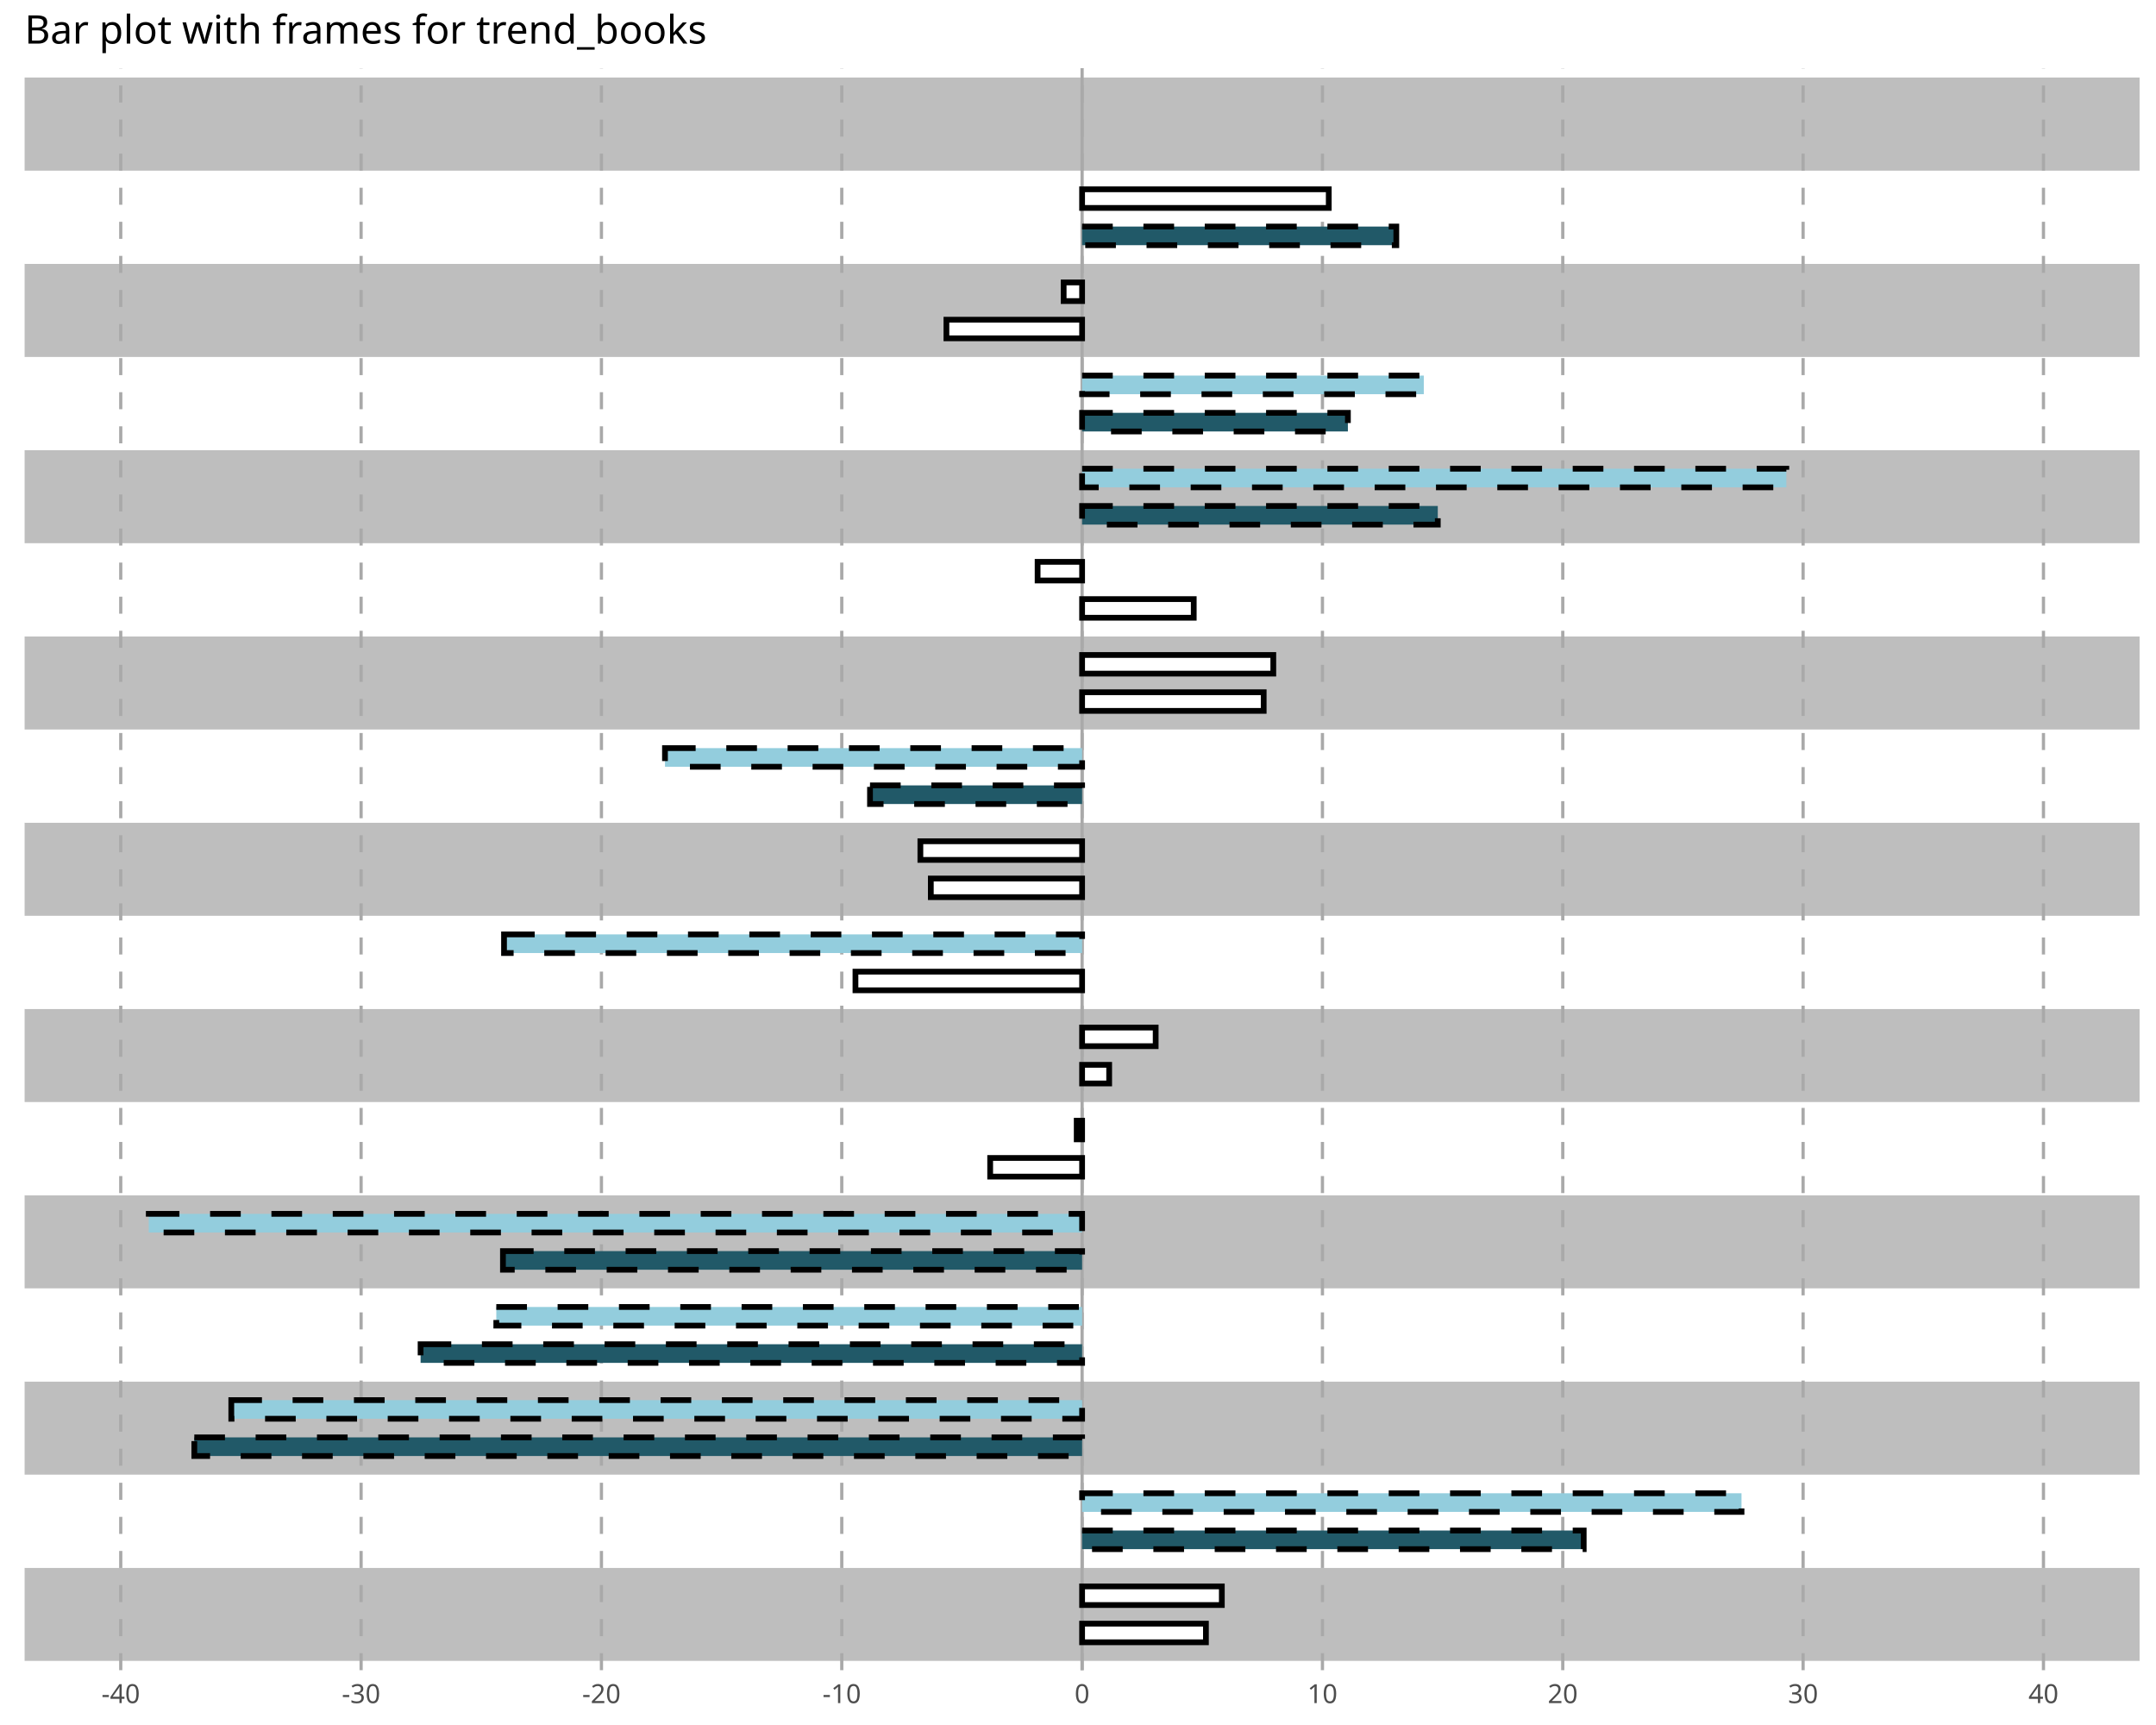
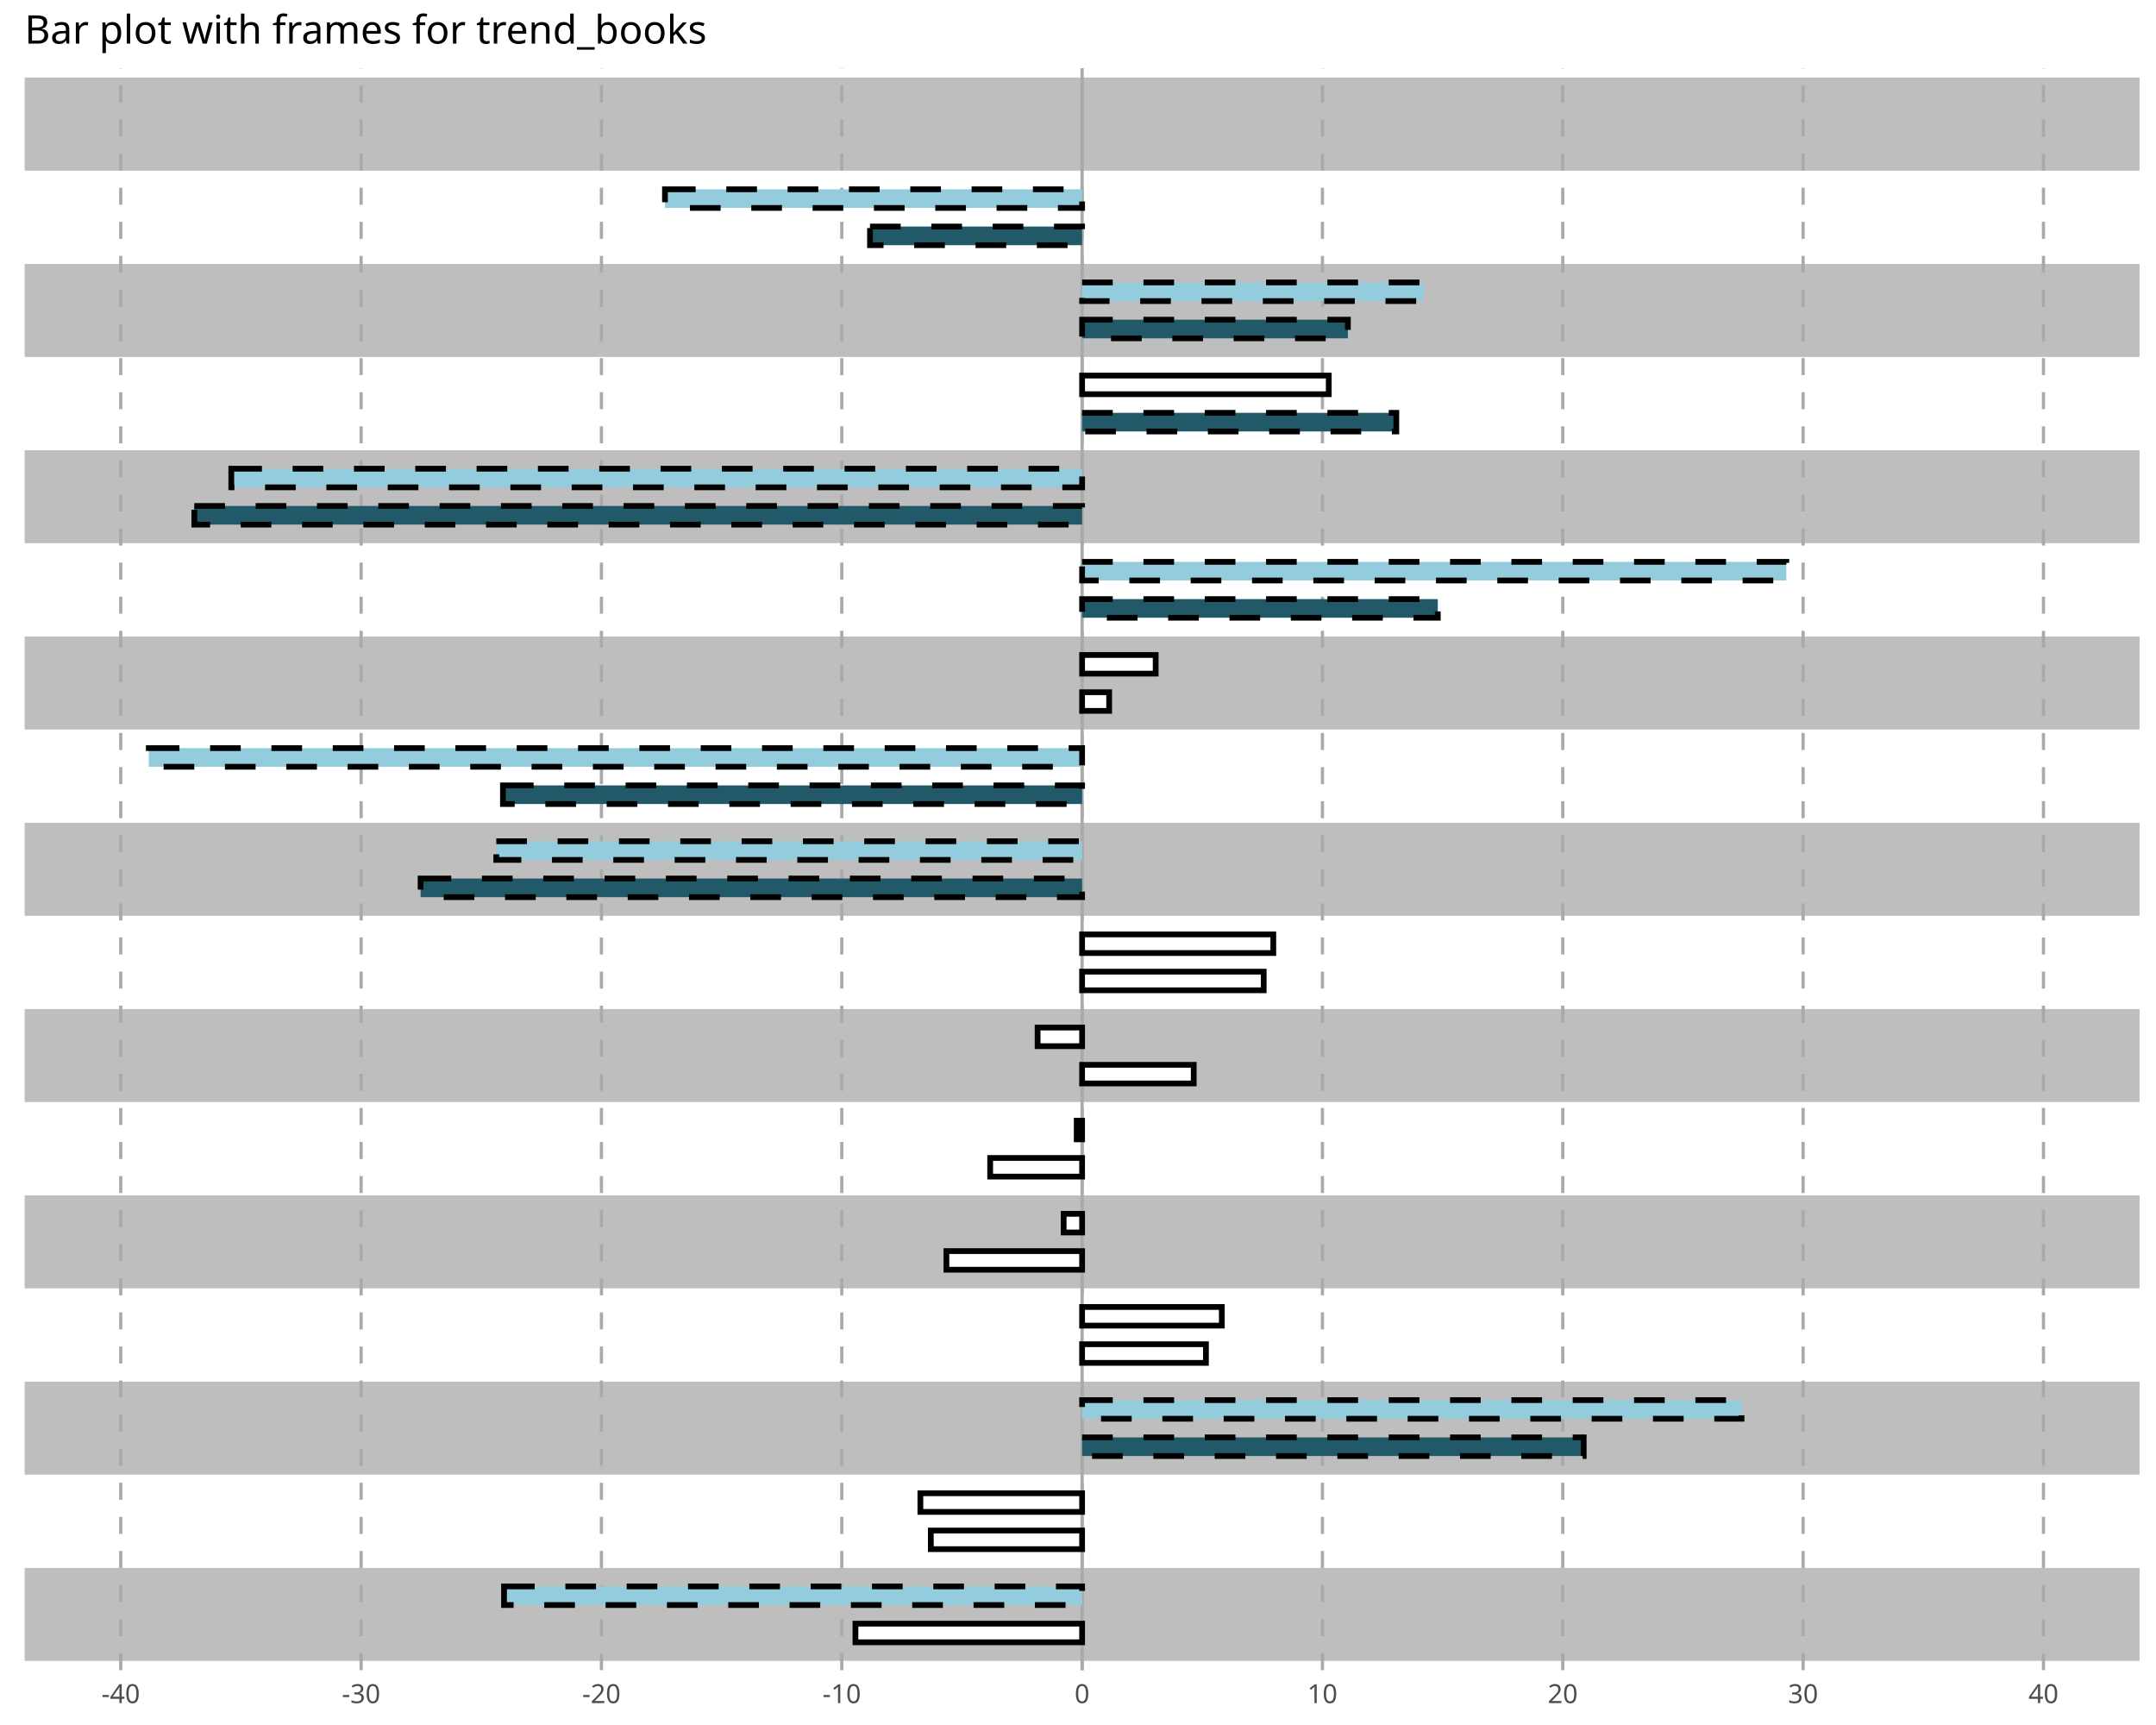
<svg xmlns="http://www.w3.org/2000/svg" class="svglite" data-engine-version="2.0" width="720.00pt" height="576.00pt" viewBox="0 0 720.00 576.00">
  <defs>
    <style type="text/css">
    .svglite line, .svglite polyline, .svglite polygon, .svglite path, .svglite rect, .svglite circle {
      fill: none;
      stroke: #000000;
      stroke-linecap: round;
      stroke-linejoin: round;
      stroke-miterlimit: 10.00;
    }
  </style>
  </defs>
  <rect width="100%" height="100%" style="stroke: none; fill: #FFFFFF;" />
  <defs>
    <clipPath id="cpMC4wMHw3MjAuMDB8MC4wMHw1NzYuMDA=">
      <rect x="0.00" y="0.00" width="720.00" height="576.00" />
    </clipPath>
  </defs>
  <g clip-path="url(#cpMC4wMHw3MjAuMDB8MC4wMHw1NzYuMDA=)">
</g>
  <defs>
    <clipPath id="cpOC4yMnw3MTQuNTJ8MjIuNzh8NTU3Ljcx">
      <rect x="8.22" y="22.78" width="706.30" height="534.92" />
    </clipPath>
  </defs>
  <g clip-path="url(#cpOC4yMnw3MTQuNTJ8MjIuNzh8NTU3Ljcx)">
    <rect x="8.22" y="523.50" width="706.30" height="31.10" style="stroke-width: 1.07; stroke: none; stroke-linecap: butt; stroke-linejoin: miter; fill: #BEBEBE;" />
-     <rect x="8.22" y="492.40" width="706.30" height="31.10" style="stroke-width: 1.07; stroke: none; stroke-dasharray: 5.69,5.69; stroke-linecap: butt; stroke-linejoin: miter; fill: #FFFFFF;" />
+     <rect x="8.22" y="492.40" width="706.30" height="31.10" style="stroke-width: 1.07; stroke: none; stroke-linecap: butt; stroke-linejoin: miter; fill: #FFFFFF;" />
    <rect x="8.22" y="461.30" width="706.30" height="31.10" style="stroke-width: 1.07; stroke: none; stroke-dasharray: 5.69,5.69; stroke-linecap: butt; stroke-linejoin: miter; fill: #BEBEBE;" />
-     <rect x="8.22" y="430.20" width="706.30" height="31.10" style="stroke-width: 1.07; stroke: none; stroke-dasharray: 5.69,5.69; stroke-linecap: butt; stroke-linejoin: miter; fill: #FFFFFF;" />
-     <rect x="8.22" y="399.10" width="706.30" height="31.10" style="stroke-width: 1.07; stroke: none; stroke-dasharray: 5.69,5.69; stroke-linecap: butt; stroke-linejoin: miter; fill: #BEBEBE;" />
+     <rect x="8.22" y="430.20" width="706.30" height="31.10" style="stroke-width: 1.07; stroke: none; stroke-linecap: butt; stroke-linejoin: miter; fill: #FFFFFF;" />
+     <rect x="8.22" y="399.10" width="706.30" height="31.10" style="stroke-width: 1.07; stroke: none; stroke-linecap: butt; stroke-linejoin: miter; fill: #BEBEBE;" />
    <rect x="8.22" y="368.00" width="706.30" height="31.10" style="stroke-width: 1.07; stroke: none; stroke-linecap: butt; stroke-linejoin: miter; fill: #FFFFFF;" />
    <rect x="8.22" y="336.89" width="706.30" height="31.10" style="stroke-width: 1.07; stroke: none; stroke-linecap: butt; stroke-linejoin: miter; fill: #BEBEBE;" />
    <rect x="8.22" y="305.79" width="706.30" height="31.10" style="stroke-width: 1.07; stroke: none; stroke-linecap: butt; stroke-linejoin: miter; fill: #FFFFFF;" />
-     <rect x="8.22" y="274.69" width="706.30" height="31.10" style="stroke-width: 1.07; stroke: none; stroke-linecap: butt; stroke-linejoin: miter; fill: #BEBEBE;" />
+     <rect x="8.22" y="274.69" width="706.30" height="31.10" style="stroke-width: 1.07; stroke: none; stroke-dasharray: 5.69,5.69; stroke-linecap: butt; stroke-linejoin: miter; fill: #BEBEBE;" />
    <rect x="8.22" y="243.59" width="706.30" height="31.10" style="stroke-width: 1.07; stroke: none; stroke-dasharray: 5.69,5.69; stroke-linecap: butt; stroke-linejoin: miter; fill: #FFFFFF;" />
    <rect x="8.22" y="212.49" width="706.30" height="31.10" style="stroke-width: 1.07; stroke: none; stroke-linecap: butt; stroke-linejoin: miter; fill: #BEBEBE;" />
-     <rect x="8.22" y="181.39" width="706.30" height="31.10" style="stroke-width: 1.07; stroke: none; stroke-linecap: butt; stroke-linejoin: miter; fill: #FFFFFF;" />
+     <rect x="8.22" y="181.39" width="706.30" height="31.10" style="stroke-width: 1.07; stroke: none; stroke-dasharray: 5.69,5.69; stroke-linecap: butt; stroke-linejoin: miter; fill: #FFFFFF;" />
    <rect x="8.22" y="150.29" width="706.30" height="31.10" style="stroke-width: 1.07; stroke: none; stroke-dasharray: 5.69,5.69; stroke-linecap: butt; stroke-linejoin: miter; fill: #BEBEBE;" />
    <rect x="8.22" y="119.19" width="706.30" height="31.10" style="stroke-width: 1.07; stroke: none; stroke-dasharray: 5.69,5.69; stroke-linecap: butt; stroke-linejoin: miter; fill: #FFFFFF;" />
-     <rect x="8.22" y="88.09" width="706.30" height="31.10" style="stroke-width: 1.07; stroke: none; stroke-linecap: butt; stroke-linejoin: miter; fill: #BEBEBE;" />
+     <rect x="8.22" y="88.09" width="706.30" height="31.10" style="stroke-width: 1.07; stroke: none; stroke-dasharray: 5.69,5.69; stroke-linecap: butt; stroke-linejoin: miter; fill: #BEBEBE;" />
    <rect x="8.22" y="56.99" width="706.30" height="31.10" style="stroke-width: 1.07; stroke: none; stroke-dasharray: 5.69,5.69; stroke-linecap: butt; stroke-linejoin: miter; fill: #FFFFFF;" />
    <rect x="8.22" y="25.89" width="706.30" height="31.10" style="stroke-width: 1.07; stroke: none; stroke-linecap: butt; stroke-linejoin: miter; fill: #BEBEBE;" />
    <line x1="361.37" y1="557.71" x2="361.37" y2="22.78" style="stroke-width: 1.07; stroke: #A9A9A9; stroke-dasharray: 5.69,5.69; stroke-linecap: butt;" />
    <line x1="281.11" y1="557.71" x2="281.11" y2="22.78" style="stroke-width: 1.07; stroke: #A9A9A9; stroke-dasharray: 5.69,5.69; stroke-linecap: butt;" />
    <line x1="200.85" y1="557.71" x2="200.85" y2="22.78" style="stroke-width: 1.07; stroke: #A9A9A9; stroke-dasharray: 5.69,5.69; stroke-linecap: butt;" />
    <line x1="120.59" y1="557.71" x2="120.59" y2="22.78" style="stroke-width: 1.07; stroke: #A9A9A9; stroke-dasharray: 5.69,5.69; stroke-linecap: butt;" />
    <line x1="40.32" y1="557.71" x2="40.32" y2="22.78" style="stroke-width: 1.07; stroke: #A9A9A9; stroke-dasharray: 5.69,5.69; stroke-linecap: butt;" />
    <line x1="441.63" y1="557.71" x2="441.63" y2="22.78" style="stroke-width: 1.07; stroke: #A9A9A9; stroke-dasharray: 5.69,5.69; stroke-linecap: butt;" />
    <line x1="521.89" y1="557.71" x2="521.89" y2="22.78" style="stroke-width: 1.07; stroke: #A9A9A9; stroke-dasharray: 5.69,5.69; stroke-linecap: butt;" />
    <line x1="602.15" y1="557.71" x2="602.15" y2="22.78" style="stroke-width: 1.07; stroke: #A9A9A9; stroke-dasharray: 5.69,5.69; stroke-linecap: butt;" />
    <line x1="682.42" y1="557.71" x2="682.42" y2="22.78" style="stroke-width: 1.07; stroke: #A9A9A9; stroke-dasharray: 5.69,5.69; stroke-linecap: butt;" />
    <line x1="361.37" y1="557.71" x2="361.37" y2="22.78" style="stroke-width: 1.07; stroke: #A9A9A9; stroke-linecap: butt;" />
-     <rect x="361.37" y="542.16" width="41.35" height="6.22" style="stroke-width: 1.92; stroke-linecap: butt; stroke-linejoin: miter; fill: #FFFFFF;" />
-     <rect x="361.37" y="529.72" width="46.66" height="6.22" style="stroke-width: 1.92; stroke-linecap: butt; stroke-linejoin: miter; fill: #FFFFFF;" />
-     <rect x="361.37" y="511.06" width="167.51" height="6.22" style="stroke-width: 1.92; stroke-dasharray: 10.24,10.24; stroke-linecap: butt; stroke-linejoin: miter; fill: #215968;" />
-     <rect x="361.37" y="498.62" width="220.21" height="6.22" style="stroke-width: 1.92; stroke-dasharray: 10.24,10.24; stroke-linecap: butt; stroke-linejoin: miter; fill: #93CDDD;" />
-     <rect x="64.89" y="479.96" width="296.48" height="6.22" style="stroke-width: 1.92; stroke-dasharray: 10.24,10.24; stroke-linecap: butt; stroke-linejoin: miter; fill: #215968;" />
-     <rect x="77.24" y="467.52" width="284.13" height="6.22" style="stroke-width: 1.92; stroke-dasharray: 10.24,10.24; stroke-linecap: butt; stroke-linejoin: miter; fill: #93CDDD;" />
-     <rect x="140.46" y="448.86" width="220.91" height="6.22" style="stroke-width: 1.92; stroke-dasharray: 10.24,10.24; stroke-linecap: butt; stroke-linejoin: miter; fill: #215968;" />
-     <rect x="165.74" y="436.42" width="195.63" height="6.22" style="stroke-width: 1.92; stroke-dasharray: 10.24,10.24; stroke-linecap: butt; stroke-linejoin: miter; fill: #93CDDD;" />
-     <rect x="167.96" y="417.76" width="193.41" height="6.22" style="stroke-width: 1.92; stroke-dasharray: 10.24,10.24; stroke-linecap: butt; stroke-linejoin: miter; fill: #215968;" />
-     <rect x="49.68" y="405.32" width="311.69" height="6.22" style="stroke-width: 1.92; stroke-dasharray: 10.24,10.24; stroke-linecap: butt; stroke-linejoin: miter; fill: #93CDDD;" />
+     <rect x="285.68" y="542.16" width="75.69" height="6.22" style="stroke-width: 1.92; stroke-linecap: butt; stroke-linejoin: miter; fill: #FFFFFF;" />
+     <rect x="168.32" y="529.72" width="193.05" height="6.22" style="stroke-width: 1.92; stroke-dasharray: 10.24,10.24; stroke-linecap: butt; stroke-linejoin: miter; fill: #93CDDD;" />
+     <rect x="310.85" y="511.06" width="50.52" height="6.22" style="stroke-width: 1.92; stroke-linecap: butt; stroke-linejoin: miter; fill: #FFFFFF;" />
+     <rect x="307.36" y="498.62" width="54.01" height="6.22" style="stroke-width: 1.92; stroke-linecap: butt; stroke-linejoin: miter; fill: #FFFFFF;" />
+     <rect x="361.37" y="479.96" width="167.51" height="6.22" style="stroke-width: 1.92; stroke-dasharray: 10.24,10.24; stroke-linecap: butt; stroke-linejoin: miter; fill: #215968;" />
+     <rect x="361.37" y="467.52" width="220.21" height="6.22" style="stroke-width: 1.92; stroke-dasharray: 10.24,10.24; stroke-linecap: butt; stroke-linejoin: miter; fill: #93CDDD;" />
+     <rect x="361.37" y="448.86" width="41.35" height="6.22" style="stroke-width: 1.92; stroke-linecap: butt; stroke-linejoin: miter; fill: #FFFFFF;" />
+     <rect x="361.37" y="436.42" width="46.66" height="6.22" style="stroke-width: 1.92; stroke-linecap: butt; stroke-linejoin: miter; fill: #FFFFFF;" />
+     <rect x="316.06" y="417.76" width="45.31" height="6.22" style="stroke-width: 1.92; stroke-linecap: butt; stroke-linejoin: miter; fill: #FFFFFF;" />
+     <rect x="355.21" y="405.32" width="6.16" height="6.22" style="stroke-width: 1.92; stroke-linecap: butt; stroke-linejoin: miter; fill: #FFFFFF;" />
    <rect x="330.67" y="386.66" width="30.70" height="6.22" style="stroke-width: 1.92; stroke-linecap: butt; stroke-linejoin: miter; fill: #FFFFFF;" />
    <rect x="359.57" y="374.22" width="1.80" height="6.22" style="stroke-width: 1.92; stroke-linecap: butt; stroke-linejoin: miter; fill: #FFFFFF;" />
-     <rect x="361.37" y="355.56" width="9.04" height="6.22" style="stroke-width: 1.92; stroke-linecap: butt; stroke-linejoin: miter; fill: #FFFFFF;" />
-     <rect x="361.37" y="343.11" width="24.57" height="6.22" style="stroke-width: 1.92; stroke-linecap: butt; stroke-linejoin: miter; fill: #FFFFFF;" />
-     <rect x="285.68" y="324.45" width="75.69" height="6.22" style="stroke-width: 1.92; stroke-linecap: butt; stroke-linejoin: miter; fill: #FFFFFF;" />
-     <rect x="168.32" y="312.01" width="193.05" height="6.22" style="stroke-width: 1.92; stroke-dasharray: 10.24,10.24; stroke-linecap: butt; stroke-linejoin: miter; fill: #93CDDD;" />
-     <rect x="310.85" y="293.35" width="50.52" height="6.22" style="stroke-width: 1.92; stroke-linecap: butt; stroke-linejoin: miter; fill: #FFFFFF;" />
-     <rect x="307.36" y="280.91" width="54.01" height="6.22" style="stroke-width: 1.92; stroke-linecap: butt; stroke-linejoin: miter; fill: #FFFFFF;" />
-     <rect x="290.54" y="262.25" width="70.83" height="6.22" style="stroke-width: 1.92; stroke-dasharray: 10.24,10.24; stroke-linecap: butt; stroke-linejoin: miter; fill: #215968;" />
-     <rect x="222.07" y="249.81" width="139.30" height="6.22" style="stroke-width: 1.92; stroke-dasharray: 10.24,10.24; stroke-linecap: butt; stroke-linejoin: miter; fill: #93CDDD;" />
-     <rect x="361.37" y="231.15" width="60.64" height="6.22" style="stroke-width: 1.92; stroke-linecap: butt; stroke-linejoin: miter; fill: #FFFFFF;" />
-     <rect x="361.37" y="218.71" width="63.85" height="6.22" style="stroke-width: 1.92; stroke-linecap: butt; stroke-linejoin: miter; fill: #FFFFFF;" />
-     <rect x="361.37" y="200.05" width="37.28" height="6.22" style="stroke-width: 1.92; stroke-linecap: butt; stroke-linejoin: miter; fill: #FFFFFF;" />
-     <rect x="346.51" y="187.61" width="14.86" height="6.22" style="stroke-width: 1.92; stroke-linecap: butt; stroke-linejoin: miter; fill: #FFFFFF;" />
-     <rect x="361.37" y="168.95" width="118.78" height="6.22" style="stroke-width: 1.92; stroke-dasharray: 10.24,10.24; stroke-linecap: butt; stroke-linejoin: miter; fill: #215968;" />
-     <rect x="361.37" y="156.51" width="235.18" height="6.22" style="stroke-width: 1.92; stroke-dasharray: 10.24,10.24; stroke-linecap: butt; stroke-linejoin: miter; fill: #93CDDD;" />
-     <rect x="361.37" y="137.85" width="88.76" height="6.22" style="stroke-width: 1.92; stroke-dasharray: 10.24,10.24; stroke-linecap: butt; stroke-linejoin: miter; fill: #215968;" />
-     <rect x="361.37" y="125.41" width="114.11" height="6.22" style="stroke-width: 1.92; stroke-dasharray: 10.24,10.24; stroke-linecap: butt; stroke-linejoin: miter; fill: #93CDDD;" />
-     <rect x="316.06" y="106.75" width="45.31" height="6.22" style="stroke-width: 1.92; stroke-linecap: butt; stroke-linejoin: miter; fill: #FFFFFF;" />
-     <rect x="355.21" y="94.31" width="6.16" height="6.22" style="stroke-width: 1.92; stroke-linecap: butt; stroke-linejoin: miter; fill: #FFFFFF;" />
-     <rect x="361.37" y="75.65" width="104.93" height="6.22" style="stroke-width: 1.92; stroke-dasharray: 10.24,10.24; stroke-linecap: butt; stroke-linejoin: miter; fill: #215968;" />
-     <rect x="361.37" y="63.21" width="82.37" height="6.22" style="stroke-width: 1.92; stroke-linecap: butt; stroke-linejoin: miter; fill: #FFFFFF;" />
+     <rect x="361.37" y="355.56" width="37.28" height="6.22" style="stroke-width: 1.92; stroke-linecap: butt; stroke-linejoin: miter; fill: #FFFFFF;" />
+     <rect x="346.51" y="343.11" width="14.86" height="6.22" style="stroke-width: 1.92; stroke-linecap: butt; stroke-linejoin: miter; fill: #FFFFFF;" />
+     <rect x="361.37" y="324.45" width="60.64" height="6.22" style="stroke-width: 1.92; stroke-linecap: butt; stroke-linejoin: miter; fill: #FFFFFF;" />
+     <rect x="361.37" y="312.01" width="63.85" height="6.22" style="stroke-width: 1.92; stroke-linecap: butt; stroke-linejoin: miter; fill: #FFFFFF;" />
+     <rect x="140.46" y="293.35" width="220.91" height="6.22" style="stroke-width: 1.92; stroke-dasharray: 10.24,10.24; stroke-linecap: butt; stroke-linejoin: miter; fill: #215968;" />
+     <rect x="165.74" y="280.91" width="195.63" height="6.22" style="stroke-width: 1.92; stroke-dasharray: 10.24,10.24; stroke-linecap: butt; stroke-linejoin: miter; fill: #93CDDD;" />
+     <rect x="167.96" y="262.25" width="193.41" height="6.22" style="stroke-width: 1.92; stroke-dasharray: 10.24,10.24; stroke-linecap: butt; stroke-linejoin: miter; fill: #215968;" />
+     <rect x="49.68" y="249.81" width="311.69" height="6.22" style="stroke-width: 1.92; stroke-dasharray: 10.24,10.24; stroke-linecap: butt; stroke-linejoin: miter; fill: #93CDDD;" />
+     <rect x="361.37" y="231.15" width="9.04" height="6.22" style="stroke-width: 1.92; stroke-linecap: butt; stroke-linejoin: miter; fill: #FFFFFF;" />
+     <rect x="361.37" y="218.71" width="24.57" height="6.22" style="stroke-width: 1.92; stroke-linecap: butt; stroke-linejoin: miter; fill: #FFFFFF;" />
+     <rect x="361.37" y="200.05" width="118.78" height="6.22" style="stroke-width: 1.92; stroke-dasharray: 10.24,10.24; stroke-linecap: butt; stroke-linejoin: miter; fill: #215968;" />
+     <rect x="361.37" y="187.61" width="235.18" height="6.22" style="stroke-width: 1.92; stroke-dasharray: 10.24,10.24; stroke-linecap: butt; stroke-linejoin: miter; fill: #93CDDD;" />
+     <rect x="64.89" y="168.95" width="296.48" height="6.22" style="stroke-width: 1.92; stroke-dasharray: 10.24,10.24; stroke-linecap: butt; stroke-linejoin: miter; fill: #215968;" />
+     <rect x="77.24" y="156.51" width="284.13" height="6.22" style="stroke-width: 1.92; stroke-dasharray: 10.24,10.24; stroke-linecap: butt; stroke-linejoin: miter; fill: #93CDDD;" />
+     <rect x="361.37" y="137.85" width="104.93" height="6.22" style="stroke-width: 1.92; stroke-dasharray: 10.24,10.24; stroke-linecap: butt; stroke-linejoin: miter; fill: #215968;" />
+     <rect x="361.37" y="125.41" width="82.37" height="6.22" style="stroke-width: 1.92; stroke-linecap: butt; stroke-linejoin: miter; fill: #FFFFFF;" />
+     <rect x="361.37" y="106.75" width="88.76" height="6.22" style="stroke-width: 1.92; stroke-dasharray: 10.24,10.24; stroke-linecap: butt; stroke-linejoin: miter; fill: #215968;" />
+     <rect x="361.37" y="94.31" width="114.11" height="6.22" style="stroke-width: 1.92; stroke-dasharray: 10.24,10.24; stroke-linecap: butt; stroke-linejoin: miter; fill: #93CDDD;" />
+     <rect x="290.54" y="75.65" width="70.83" height="6.22" style="stroke-width: 1.92; stroke-dasharray: 10.24,10.24; stroke-linecap: butt; stroke-linejoin: miter; fill: #215968;" />
+     <rect x="222.07" y="63.21" width="139.30" height="6.22" style="stroke-width: 1.92; stroke-dasharray: 10.24,10.24; stroke-linecap: butt; stroke-linejoin: miter; fill: #93CDDD;" />
    <rect x="361.37" y="44.55" width="0.00" height="6.22" style="stroke-width: 1.92; stroke-linecap: butt; stroke-linejoin: miter; fill: #FFFFFF;" />
    <rect x="361.37" y="32.11" width="0.00" height="6.22" style="stroke-width: 1.92; stroke-linecap: butt; stroke-linejoin: miter; fill: #FFFFFF;" />
  </g>
  <g clip-path="url(#cpMC4wMHw3MjAuMDB8MC4wMHw1NzYuMDA=)">
    <text x="361.37" y="568.69" text-anchor="middle" style="font-size: 8.80px; fill: #4D4D4D; font-family: sans;" textLength="4.89px" lengthAdjust="spacingAndGlyphs">0</text>
    <text x="281.11" y="568.69" text-anchor="middle" style="font-size: 8.80px; fill: #4D4D4D; font-family: sans;" textLength="12.72px" lengthAdjust="spacingAndGlyphs">-10</text>
    <text x="200.85" y="568.69" text-anchor="middle" style="font-size: 8.80px; fill: #4D4D4D; font-family: sans;" textLength="12.72px" lengthAdjust="spacingAndGlyphs">-20</text>
    <text x="120.59" y="568.69" text-anchor="middle" style="font-size: 8.80px; fill: #4D4D4D; font-family: sans;" textLength="12.72px" lengthAdjust="spacingAndGlyphs">-30</text>
    <text x="40.32" y="568.69" text-anchor="middle" style="font-size: 8.80px; fill: #4D4D4D; font-family: sans;" textLength="12.72px" lengthAdjust="spacingAndGlyphs">-40</text>
    <text x="441.63" y="568.69" text-anchor="middle" style="font-size: 8.80px; fill: #4D4D4D; font-family: sans;" textLength="9.79px" lengthAdjust="spacingAndGlyphs">10</text>
    <text x="521.89" y="568.69" text-anchor="middle" style="font-size: 8.80px; fill: #4D4D4D; font-family: sans;" textLength="9.79px" lengthAdjust="spacingAndGlyphs">20</text>
    <text x="602.15" y="568.69" text-anchor="middle" style="font-size: 8.80px; fill: #4D4D4D; font-family: sans;" textLength="9.79px" lengthAdjust="spacingAndGlyphs">30</text>
    <text x="682.42" y="568.69" text-anchor="middle" style="font-size: 8.80px; fill: #4D4D4D; font-family: sans;" textLength="9.79px" lengthAdjust="spacingAndGlyphs">40</text>
    <text x="8.22" y="14.56" style="font-size: 13.20px; font-family: sans;" textLength="212.06px" lengthAdjust="spacingAndGlyphs">Bar plot with frames for trend_books</text>
  </g>
</svg>
